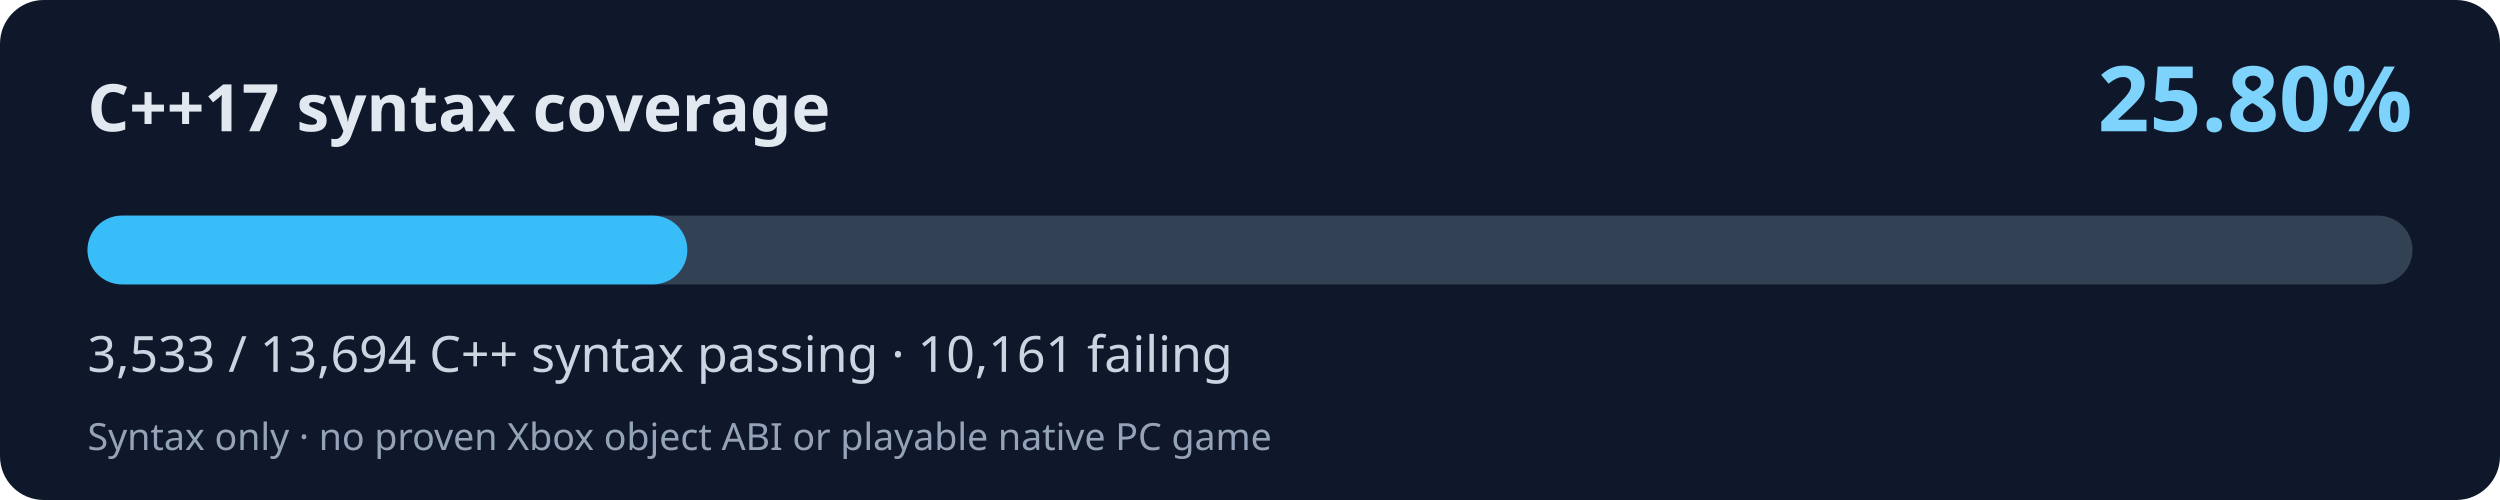
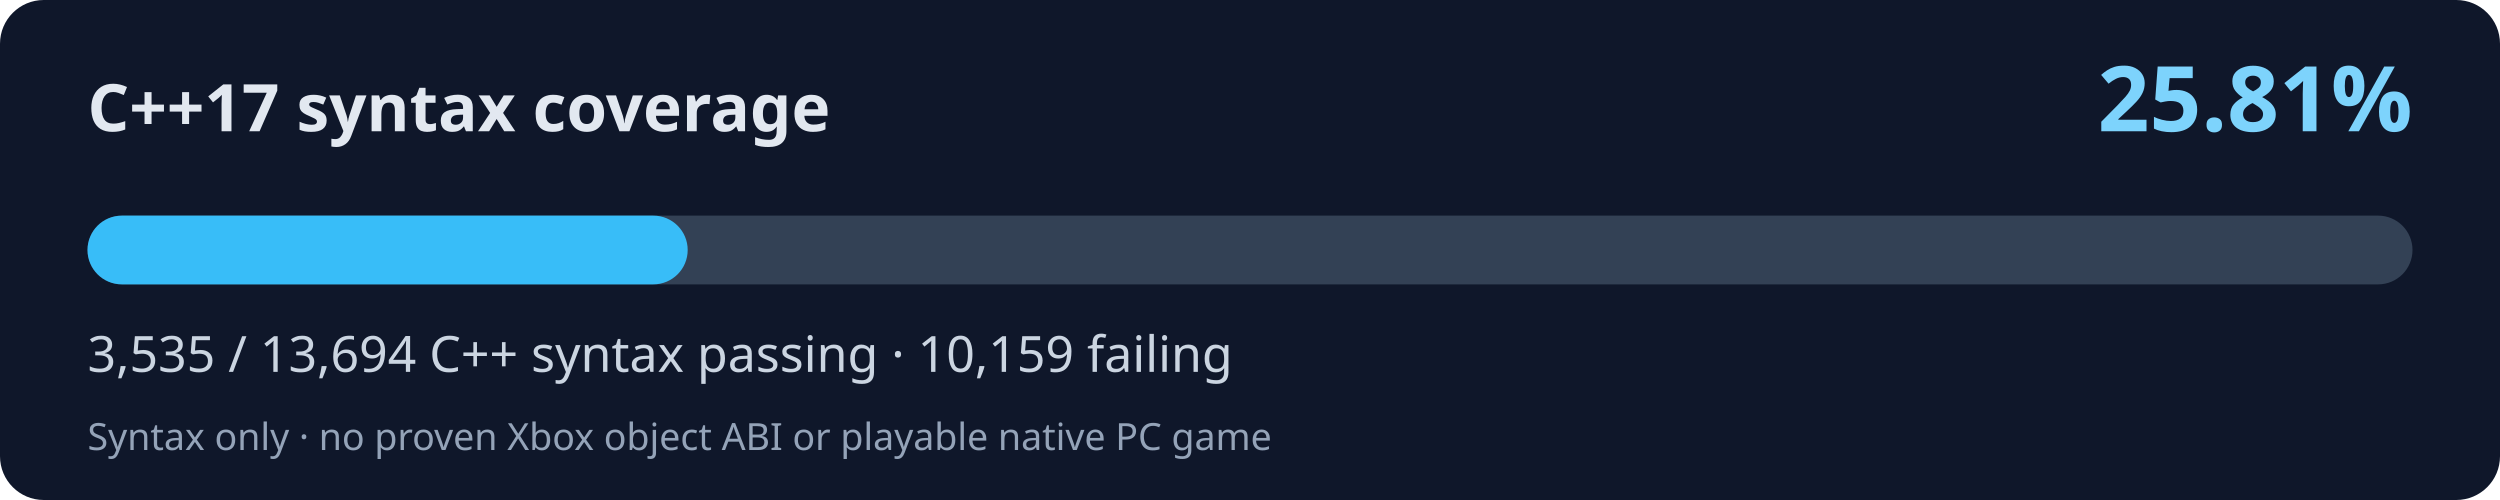
<svg xmlns="http://www.w3.org/2000/svg" width="800" height="160" viewBox="0 0 800 160" role="img" aria-labelledby="title desc">
  <rect width="800" height="160" rx="14" fill="#0f172a" />
  <text x="28" y="42" fill="#e2e8f0" font-family="system-ui,Segoe UI,sans-serif" font-size="21" font-weight="700">C++17 syntax coverage</text>
-   <text x="772" y="42" fill="#7dd3fc" font-family="system-ui,Segoe UI,sans-serif" font-weight="700" font-size="29" text-anchor="end">25.80%</text>
+   <text x="772" y="42" fill="#7dd3fc" font-family="system-ui,Segoe UI,sans-serif" font-weight="700" font-size="29" text-anchor="end">25.81%</text>
  <rect x="28" y="69" width="744" height="22" rx="11" fill="#334155" />
-   <rect x="28" y="69" width="191.95" height="22" rx="11" fill="#38bdf8" />
-   <text x="28" y="119" fill="#cbd5e1" font-family="system-ui,Segoe UI,sans-serif" font-size="16">3,533 / 13,694 C++ syntax passing · 10,161 failing</text>
+   <rect x="28" y="69" width="192.06" height="22" rx="11" fill="#38bdf8" />
+   <text x="28" y="119" fill="#cbd5e1" font-family="system-ui,Segoe UI,sans-serif" font-size="16">3,535 / 13,694 C++ syntax passing · 10,159 failing</text>
  <text x="28" y="144" fill="#94a3b8" font-family="system-ui,Segoe UI,sans-serif" font-size="12">Syntax only · no proven Xbox object ABI or playable native PC game</text>
</svg>
